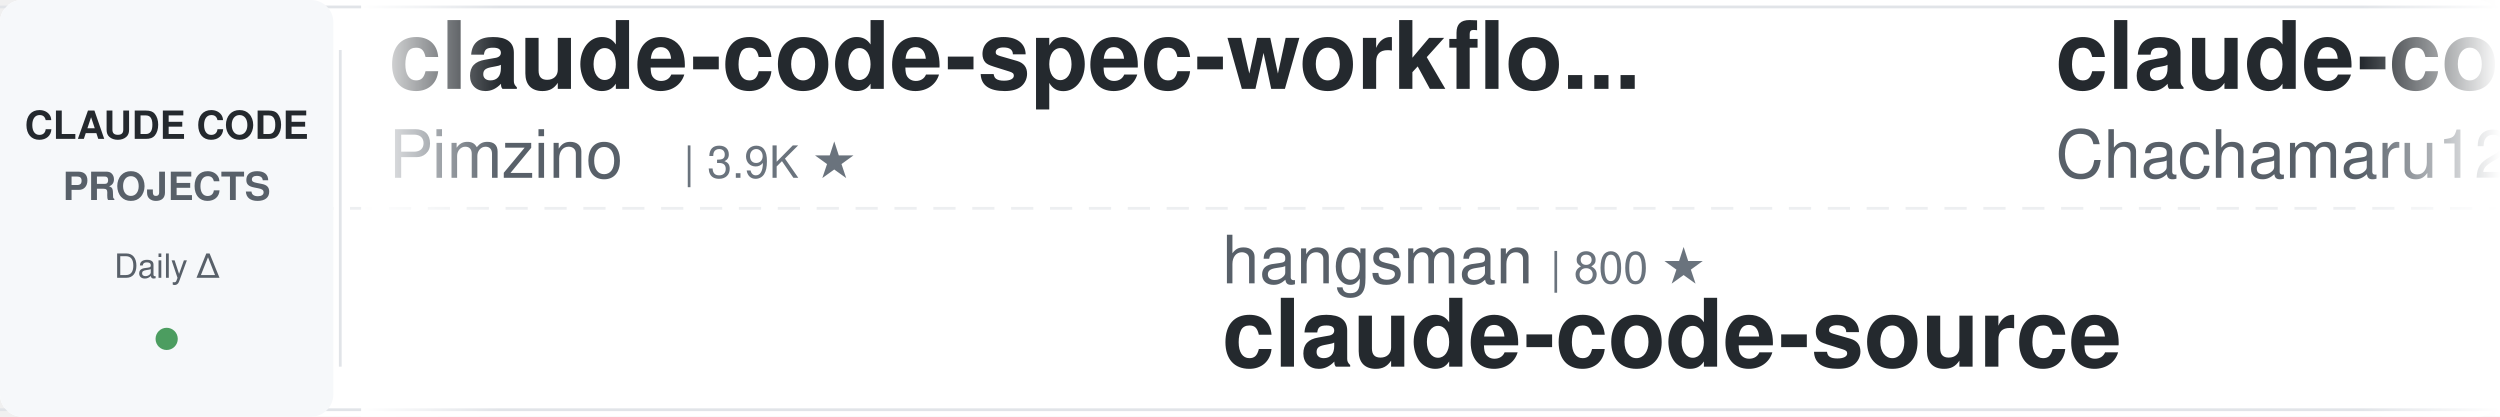
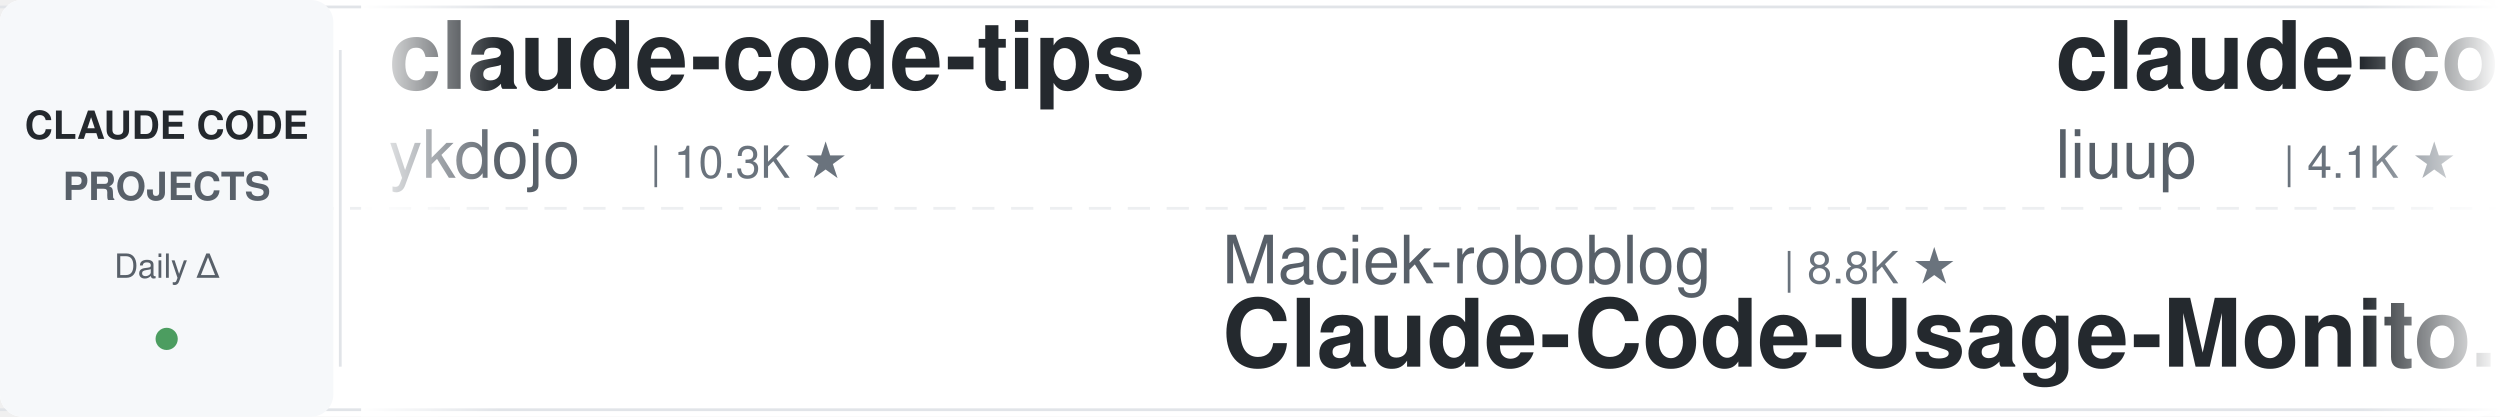
<svg xmlns="http://www.w3.org/2000/svg" width="900" height="150">
  <defs>
    <linearGradient id="leftFade" x1="0%" y1="0%" x2="100%" y2="0%">
      <stop offset="0%" style="stop-color:#ffffff;stop-opacity:1" />
      <stop offset="100%" style="stop-color:#ffffff;stop-opacity:0" />
    </linearGradient>
    <linearGradient id="rightFade" x1="0%" y1="0%" x2="100%" y2="0%">
      <stop offset="0%" style="stop-color:#ffffff;stop-opacity:0" />
      <stop offset="100%" style="stop-color:#ffffff;stop-opacity:1" />
    </linearGradient>
  </defs>
  <rect width="900" height="150" fill="#ffffff" rx="8" />
  <rect x="0" y="2" width="900" height="1" fill="#e1e4e8" />
  <rect x="0" y="147" width="900" height="1" fill="#e1e4e8" />
  <line x1="0" y1="75" x2="900" y2="75" stroke="#e1e4e8" stroke-width="1" stroke-dasharray="8 6" opacity="0.6" />
  <rect x="0" y="0" width="120" height="150" fill="#f6f8fa" rx="8" />
  <text x="60" y="50" font-family="-apple-system, BlinkMacSystemFont, 'Segoe UI', Helvetica, Arial, sans-serif" font-size="14" font-weight="600" fill="#24292e" text-anchor="middle">CLAUDE CODE</text>
  <text x="60" y="72" font-family="-apple-system, BlinkMacSystemFont, 'Segoe UI', Helvetica, Arial, sans-serif" font-size="14" font-weight="600" fill="#586069" text-anchor="middle">PROJECTS</text>
  <text x="60" y="100" font-family="-apple-system, BlinkMacSystemFont, 'Segoe UI', Helvetica, Arial, sans-serif" font-size="12" font-weight="500" fill="#586069" text-anchor="middle">Daily Δ</text>
  <circle cx="60" cy="122" r="4" fill="#22863a" opacity="0.8" />
  <rect x="122" y="18" width="1" height="114" fill="#e1e4e8" />
  <clipPath id="tickerClip">
    <rect x="130" y="0" width="770" height="150" />
  </clipPath>
  <g clip-path="url(#tickerClip)">
    <g id="tickerItems">
      <animateTransform attributeName="transform" attributeType="XML" type="translate" from="0 0" to="-3000 0" dur="54s" repeatCount="indefinite" />
      <g transform="translate(0, 0)">
-         <text x="140" y="32" font-family="-apple-system, BlinkMacSystemFont, 'Segoe UI', Helvetica, Arial, sans-serif" font-size="34" font-weight="600" fill="#24292e">claude-code-spec-workflo...</text>
-         <text x="140" y="64" font-family="-apple-system, BlinkMacSystemFont, 'Segoe UI', Helvetica, Arial, sans-serif" font-size="24" font-weight="400" fill="#586069">Pimzino</text>
-         <text x="246" y="64" font-family="-apple-system, BlinkMacSystemFont, 'Segoe UI', Helvetica, Arial, sans-serif" font-size="16" font-weight="500" fill="#6a737d">| 3.9K ★</text>
+         <text x="140" y="32" font-family="-apple-system, BlinkMacSystemFont, 'Segoe UI', Helvetica, Arial, sans-serif" font-size="34" font-weight="600" fill="#24292e">claude-code-tips</text>
+         <text x="140" y="64" font-family="-apple-system, BlinkMacSystemFont, 'Segoe UI', Helvetica, Arial, sans-serif" font-size="24" font-weight="400" fill="#586069">ykdojo</text>
+         <text x="234" y="64" font-family="-apple-system, BlinkMacSystemFont, 'Segoe UI', Helvetica, Arial, sans-serif" font-size="16" font-weight="500" fill="#6a737d">| 10.3K ★</text>
      </g>
      <g transform="translate(300, 0)">
-         <text x="140" y="102" font-family="-apple-system, BlinkMacSystemFont, 'Segoe UI', Helvetica, Arial, sans-serif" font-size="24" font-weight="400" fill="#586069">hangsman</text>
-         <text x="258" y="102" font-family="-apple-system, BlinkMacSystemFont, 'Segoe UI', Helvetica, Arial, sans-serif" font-size="16" font-weight="500" fill="#6a737d">| 800 ★</text>
-         <text x="140" y="132" font-family="-apple-system, BlinkMacSystemFont, 'Segoe UI', Helvetica, Arial, sans-serif" font-size="34" font-weight="600" fill="#24292e">claude-code-source</text>
+         <text x="140" y="102" font-family="-apple-system, BlinkMacSystemFont, 'Segoe UI', Helvetica, Arial, sans-serif" font-size="24" font-weight="400" fill="#586069">Maciek-roboblog</text>
+         <text x="342" y="102" font-family="-apple-system, BlinkMacSystemFont, 'Segoe UI', Helvetica, Arial, sans-serif" font-size="16" font-weight="500" fill="#6a737d">| 8.8K ★</text>
+         <text x="140" y="132" font-family="-apple-system, BlinkMacSystemFont, 'Segoe UI', Helvetica, Arial, sans-serif" font-size="34" font-weight="600" fill="#24292e">Claude-Code-Usage-Monito...</text>
      </g>
      <g transform="translate(600, 0)">
-         <text x="140" y="32" font-family="-apple-system, BlinkMacSystemFont, 'Segoe UI', Helvetica, Arial, sans-serif" font-size="34" font-weight="600" fill="#24292e">claude-code-harness</text>
-         <text x="140" y="64" font-family="-apple-system, BlinkMacSystemFont, 'Segoe UI', Helvetica, Arial, sans-serif" font-size="24" font-weight="400" fill="#586069">Chachamaru127</text>
-         <text x="318" y="64" font-family="-apple-system, BlinkMacSystemFont, 'Segoe UI', Helvetica, Arial, sans-serif" font-size="16" font-weight="500" fill="#6a737d">| 3.2K ★</text>
+         <text x="140" y="32" font-family="-apple-system, BlinkMacSystemFont, 'Segoe UI', Helvetica, Arial, sans-serif" font-size="34" font-weight="600" fill="#24292e">claude-code-analysis</text>
+         <text x="140" y="64" font-family="-apple-system, BlinkMacSystemFont, 'Segoe UI', Helvetica, Arial, sans-serif" font-size="24" font-weight="400" fill="#586069">liuup</text>
+         <text x="222" y="64" font-family="-apple-system, BlinkMacSystemFont, 'Segoe UI', Helvetica, Arial, sans-serif" font-size="16" font-weight="500" fill="#6a737d">| 4.1K ★</text>
      </g>
      <g transform="translate(900, 0)">
-         <text x="140" y="102" font-family="-apple-system, BlinkMacSystemFont, 'Segoe UI', Helvetica, Arial, sans-serif" font-size="24" font-weight="400" fill="#586069">mrpaidsocial</text>
-         <text x="306" y="102" font-family="-apple-system, BlinkMacSystemFont, 'Segoe UI', Helvetica, Arial, sans-serif" font-size="16" font-weight="500" fill="#6a737d">| 1.7K ★</text>
-         <text x="140" y="132" font-family="-apple-system, BlinkMacSystemFont, 'Segoe UI', Helvetica, Arial, sans-serif" font-size="34" font-weight="600" fill="#24292e">arcads-claude-code-mrpai...</text>
+         <text x="140" y="102" font-family="-apple-system, BlinkMacSystemFont, 'Segoe UI', Helvetica, Arial, sans-serif" font-size="24" font-weight="400" fill="#586069">Pimzino</text>
+         <text x="246" y="102" font-family="-apple-system, BlinkMacSystemFont, 'Segoe UI', Helvetica, Arial, sans-serif" font-size="16" font-weight="500" fill="#6a737d">| 3.9K ★</text>
+         <text x="140" y="132" font-family="-apple-system, BlinkMacSystemFont, 'Segoe UI', Helvetica, Arial, sans-serif" font-size="34" font-weight="600" fill="#24292e">claude-code-spec-workflo...</text>
      </g>
      <g transform="translate(1200, 0)">
-         <text x="140" y="32" font-family="-apple-system, BlinkMacSystemFont, 'Segoe UI', Helvetica, Arial, sans-serif" font-size="34" font-weight="600" fill="#24292e">claude-code-my-workflow</text>
-         <text x="140" y="64" font-family="-apple-system, BlinkMacSystemFont, 'Segoe UI', Helvetica, Arial, sans-serif" font-size="24" font-weight="400" fill="#586069">pedrohcgs</text>
-         <text x="270" y="64" font-family="-apple-system, BlinkMacSystemFont, 'Segoe UI', Helvetica, Arial, sans-serif" font-size="16" font-weight="500" fill="#6a737d">| 1.7K ★</text>
+         <text x="140" y="32" font-family="-apple-system, BlinkMacSystemFont, 'Segoe UI', Helvetica, Arial, sans-serif" font-size="34" font-weight="600" fill="#24292e">claude-code-video-toolki...</text>
+         <text x="140" y="64" font-family="-apple-system, BlinkMacSystemFont, 'Segoe UI', Helvetica, Arial, sans-serif" font-size="24" font-weight="400" fill="#586069">digitalsamba</text>
+         <text x="306" y="64" font-family="-apple-system, BlinkMacSystemFont, 'Segoe UI', Helvetica, Arial, sans-serif" font-size="16" font-weight="500" fill="#6a737d">| 2.5K ★</text>
      </g>
      <g transform="translate(1500, 0)">
-         <text x="140" y="102" font-family="-apple-system, BlinkMacSystemFont, 'Segoe UI', Helvetica, Arial, sans-serif" font-size="24" font-weight="400" fill="#586069">huangserva</text>
-         <text x="282" y="102" font-family="-apple-system, BlinkMacSystemFont, 'Segoe UI', Helvetica, Arial, sans-serif" font-size="16" font-weight="500" fill="#6a737d">| 631 ★</text>
-         <text x="140" y="132" font-family="-apple-system, BlinkMacSystemFont, 'Segoe UI', Helvetica, Arial, sans-serif" font-size="34" font-weight="600" fill="#24292e">claude-code-cli</text>
+         <text x="140" y="102" font-family="-apple-system, BlinkMacSystemFont, 'Segoe UI', Helvetica, Arial, sans-serif" font-size="24" font-weight="400" fill="#586069">VoltAgent</text>
+         <text x="270" y="102" font-family="-apple-system, BlinkMacSystemFont, 'Segoe UI', Helvetica, Arial, sans-serif" font-size="16" font-weight="500" fill="#6a737d">| 26.5K ★</text>
+         <text x="140" y="132" font-family="-apple-system, BlinkMacSystemFont, 'Segoe UI', Helvetica, Arial, sans-serif" font-size="34" font-weight="600" fill="#24292e">awesome-claude-code-suba...</text>
      </g>
      <g transform="translate(1800, 0)">
-         <text x="140" y="32" font-family="-apple-system, BlinkMacSystemFont, 'Segoe UI', Helvetica, Arial, sans-serif" font-size="34" font-weight="600" fill="#24292e">claude-code-showcase</text>
-         <text x="140" y="64" font-family="-apple-system, BlinkMacSystemFont, 'Segoe UI', Helvetica, Arial, sans-serif" font-size="24" font-weight="400" fill="#586069">ChrisWiles</text>
-         <text x="282" y="64" font-family="-apple-system, BlinkMacSystemFont, 'Segoe UI', Helvetica, Arial, sans-serif" font-size="16" font-weight="500" fill="#6a737d">| 6.1K ★</text>
+         <text x="140" y="32" font-family="-apple-system, BlinkMacSystemFont, 'Segoe UI', Helvetica, Arial, sans-serif" font-size="34" font-weight="600" fill="#24292e">everything-claude-code-z...</text>
+         <text x="140" y="64" font-family="-apple-system, BlinkMacSystemFont, 'Segoe UI', Helvetica, Arial, sans-serif" font-size="24" font-weight="400" fill="#586069">xu-xiang</text>
+         <text x="258" y="64" font-family="-apple-system, BlinkMacSystemFont, 'Segoe UI', Helvetica, Arial, sans-serif" font-size="16" font-weight="500" fill="#6a737d">| 2.0K ★</text>
      </g>
      <g transform="translate(2100, 0)">
-         <text x="140" y="102" font-family="-apple-system, BlinkMacSystemFont, 'Segoe UI', Helvetica, Arial, sans-serif" font-size="24" font-weight="400" fill="#586069">xu-xiang</text>
-         <text x="258" y="102" font-family="-apple-system, BlinkMacSystemFont, 'Segoe UI', Helvetica, Arial, sans-serif" font-size="16" font-weight="500" fill="#6a737d">| 2.0K ★</text>
-         <text x="140" y="132" font-family="-apple-system, BlinkMacSystemFont, 'Segoe UI', Helvetica, Arial, sans-serif" font-size="34" font-weight="600" fill="#24292e">everything-claude-code-z...</text>
+         <text x="140" y="102" font-family="-apple-system, BlinkMacSystemFont, 'Segoe UI', Helvetica, Arial, sans-serif" font-size="24" font-weight="400" fill="#586069">WorldFlowAI</text>
+         <text x="294" y="102" font-family="-apple-system, BlinkMacSystemFont, 'Segoe UI', Helvetica, Arial, sans-serif" font-size="16" font-weight="500" fill="#6a737d">| 6.1K ★</text>
+         <text x="140" y="132" font-family="-apple-system, BlinkMacSystemFont, 'Segoe UI', Helvetica, Arial, sans-serif" font-size="34" font-weight="600" fill="#24292e">everything-claude-code</text>
      </g>
      <g transform="translate(2400, 0)">
-         <text x="140" y="32" font-family="-apple-system, BlinkMacSystemFont, 'Segoe UI', Helvetica, Arial, sans-serif" font-size="34" font-weight="600" fill="#24292e">claude-code-guide</text>
-         <text x="140" y="64" font-family="-apple-system, BlinkMacSystemFont, 'Segoe UI', Helvetica, Arial, sans-serif" font-size="24" font-weight="400" fill="#586069">Cranot</text>
-         <text x="234" y="64" font-family="-apple-system, BlinkMacSystemFont, 'Segoe UI', Helvetica, Arial, sans-serif" font-size="16" font-weight="500" fill="#6a737d">| 2.9K ★</text>
+         <text x="140" y="32" font-family="-apple-system, BlinkMacSystemFont, 'Segoe UI', Helvetica, Arial, sans-serif" font-size="34" font-weight="600" fill="#24292e">claude-code-ultimate-gui...</text>
+         <text x="140" y="64" font-family="-apple-system, BlinkMacSystemFont, 'Segoe UI', Helvetica, Arial, sans-serif" font-size="24" font-weight="400" fill="#586069">FlorianBruniaux</text>
+         <text x="342" y="64" font-family="-apple-system, BlinkMacSystemFont, 'Segoe UI', Helvetica, Arial, sans-serif" font-size="16" font-weight="500" fill="#6a737d">| 6.4K ★</text>
      </g>
      <g transform="translate(2700, 0)">
-         <text x="140" y="102" font-family="-apple-system, BlinkMacSystemFont, 'Segoe UI', Helvetica, Arial, sans-serif" font-size="24" font-weight="400" fill="#586069">disler</text>
-         <text x="234" y="102" font-family="-apple-system, BlinkMacSystemFont, 'Segoe UI', Helvetica, Arial, sans-serif" font-size="16" font-weight="500" fill="#6a737d">| 1.7K ★</text>
-         <text x="140" y="132" font-family="-apple-system, BlinkMacSystemFont, 'Segoe UI', Helvetica, Arial, sans-serif" font-size="34" font-weight="600" fill="#24292e">pi-vs-claude-code</text>
+         <text x="140" y="102" font-family="-apple-system, BlinkMacSystemFont, 'Segoe UI', Helvetica, Arial, sans-serif" font-size="24" font-weight="400" fill="#586069">repowise-dev</text>
+         <text x="306" y="102" font-family="-apple-system, BlinkMacSystemFont, 'Segoe UI', Helvetica, Arial, sans-serif" font-size="16" font-weight="500" fill="#6a737d">| 1.2K ★</text>
+         <text x="140" y="132" font-family="-apple-system, BlinkMacSystemFont, 'Segoe UI', Helvetica, Arial, sans-serif" font-size="34" font-weight="600" fill="#24292e">claude-code-prompts</text>
      </g>
      <g transform="translate(3000, 0)">
-         <text x="140" y="32" font-family="-apple-system, BlinkMacSystemFont, 'Segoe UI', Helvetica, Arial, sans-serif" font-size="34" font-weight="600" fill="#24292e">claude-code-spec-workflo...</text>
-         <text x="140" y="64" font-family="-apple-system, BlinkMacSystemFont, 'Segoe UI', Helvetica, Arial, sans-serif" font-size="24" font-weight="400" fill="#586069">Pimzino</text>
-         <text x="246" y="64" font-family="-apple-system, BlinkMacSystemFont, 'Segoe UI', Helvetica, Arial, sans-serif" font-size="16" font-weight="500" fill="#6a737d">| 3.9K ★</text>
+         <text x="140" y="32" font-family="-apple-system, BlinkMacSystemFont, 'Segoe UI', Helvetica, Arial, sans-serif" font-size="34" font-weight="600" fill="#24292e">claude-code-tips</text>
+         <text x="140" y="64" font-family="-apple-system, BlinkMacSystemFont, 'Segoe UI', Helvetica, Arial, sans-serif" font-size="24" font-weight="400" fill="#586069">ykdojo</text>
+         <text x="234" y="64" font-family="-apple-system, BlinkMacSystemFont, 'Segoe UI', Helvetica, Arial, sans-serif" font-size="16" font-weight="500" fill="#6a737d">| 10.3K ★</text>
      </g>
      <g transform="translate(3300, 0)">
-         <text x="140" y="102" font-family="-apple-system, BlinkMacSystemFont, 'Segoe UI', Helvetica, Arial, sans-serif" font-size="24" font-weight="400" fill="#586069">hangsman</text>
-         <text x="258" y="102" font-family="-apple-system, BlinkMacSystemFont, 'Segoe UI', Helvetica, Arial, sans-serif" font-size="16" font-weight="500" fill="#6a737d">| 800 ★</text>
-         <text x="140" y="132" font-family="-apple-system, BlinkMacSystemFont, 'Segoe UI', Helvetica, Arial, sans-serif" font-size="34" font-weight="600" fill="#24292e">claude-code-source</text>
+         <text x="140" y="102" font-family="-apple-system, BlinkMacSystemFont, 'Segoe UI', Helvetica, Arial, sans-serif" font-size="24" font-weight="400" fill="#586069">Maciek-roboblog</text>
+         <text x="342" y="102" font-family="-apple-system, BlinkMacSystemFont, 'Segoe UI', Helvetica, Arial, sans-serif" font-size="16" font-weight="500" fill="#6a737d">| 8.8K ★</text>
+         <text x="140" y="132" font-family="-apple-system, BlinkMacSystemFont, 'Segoe UI', Helvetica, Arial, sans-serif" font-size="34" font-weight="600" fill="#24292e">Claude-Code-Usage-Monito...</text>
      </g>
      <g transform="translate(3600, 0)">
-         <text x="140" y="32" font-family="-apple-system, BlinkMacSystemFont, 'Segoe UI', Helvetica, Arial, sans-serif" font-size="34" font-weight="600" fill="#24292e">claude-code-harness</text>
-         <text x="140" y="64" font-family="-apple-system, BlinkMacSystemFont, 'Segoe UI', Helvetica, Arial, sans-serif" font-size="24" font-weight="400" fill="#586069">Chachamaru127</text>
-         <text x="318" y="64" font-family="-apple-system, BlinkMacSystemFont, 'Segoe UI', Helvetica, Arial, sans-serif" font-size="16" font-weight="500" fill="#6a737d">| 3.2K ★</text>
+         <text x="140" y="32" font-family="-apple-system, BlinkMacSystemFont, 'Segoe UI', Helvetica, Arial, sans-serif" font-size="34" font-weight="600" fill="#24292e">claude-code-analysis</text>
+         <text x="140" y="64" font-family="-apple-system, BlinkMacSystemFont, 'Segoe UI', Helvetica, Arial, sans-serif" font-size="24" font-weight="400" fill="#586069">liuup</text>
+         <text x="222" y="64" font-family="-apple-system, BlinkMacSystemFont, 'Segoe UI', Helvetica, Arial, sans-serif" font-size="16" font-weight="500" fill="#6a737d">| 4.1K ★</text>
      </g>
      <g transform="translate(3900, 0)">
-         <text x="140" y="102" font-family="-apple-system, BlinkMacSystemFont, 'Segoe UI', Helvetica, Arial, sans-serif" font-size="24" font-weight="400" fill="#586069">mrpaidsocial</text>
-         <text x="306" y="102" font-family="-apple-system, BlinkMacSystemFont, 'Segoe UI', Helvetica, Arial, sans-serif" font-size="16" font-weight="500" fill="#6a737d">| 1.7K ★</text>
-         <text x="140" y="132" font-family="-apple-system, BlinkMacSystemFont, 'Segoe UI', Helvetica, Arial, sans-serif" font-size="34" font-weight="600" fill="#24292e">arcads-claude-code-mrpai...</text>
+         <text x="140" y="102" font-family="-apple-system, BlinkMacSystemFont, 'Segoe UI', Helvetica, Arial, sans-serif" font-size="24" font-weight="400" fill="#586069">Pimzino</text>
+         <text x="246" y="102" font-family="-apple-system, BlinkMacSystemFont, 'Segoe UI', Helvetica, Arial, sans-serif" font-size="16" font-weight="500" fill="#6a737d">| 3.9K ★</text>
+         <text x="140" y="132" font-family="-apple-system, BlinkMacSystemFont, 'Segoe UI', Helvetica, Arial, sans-serif" font-size="34" font-weight="600" fill="#24292e">claude-code-spec-workflo...</text>
      </g>
    </g>
  </g>
  <rect x="130" y="0" width="50" height="150" fill="url(#leftFade)" />
  <rect x="850" y="0" width="50" height="150" fill="url(#rightFade)" />
</svg>
